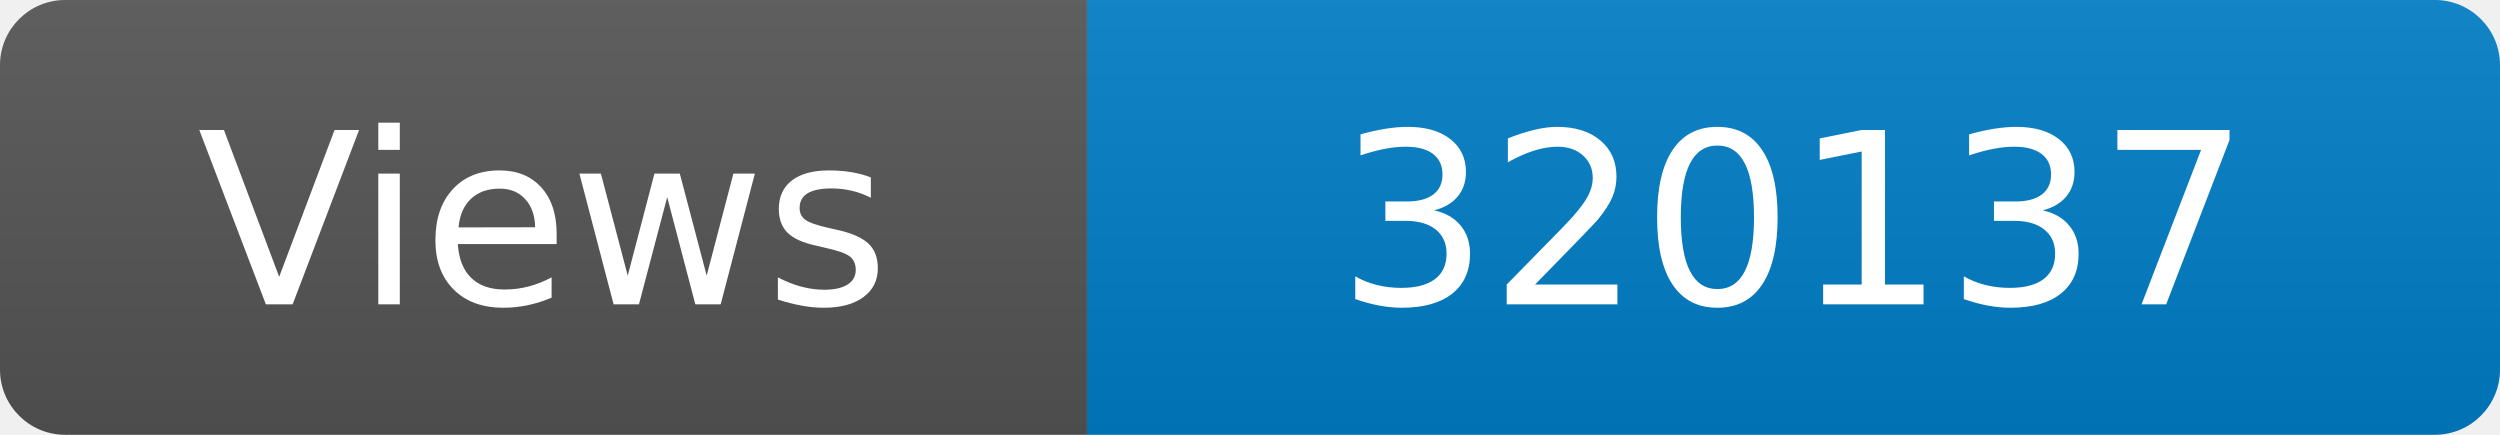
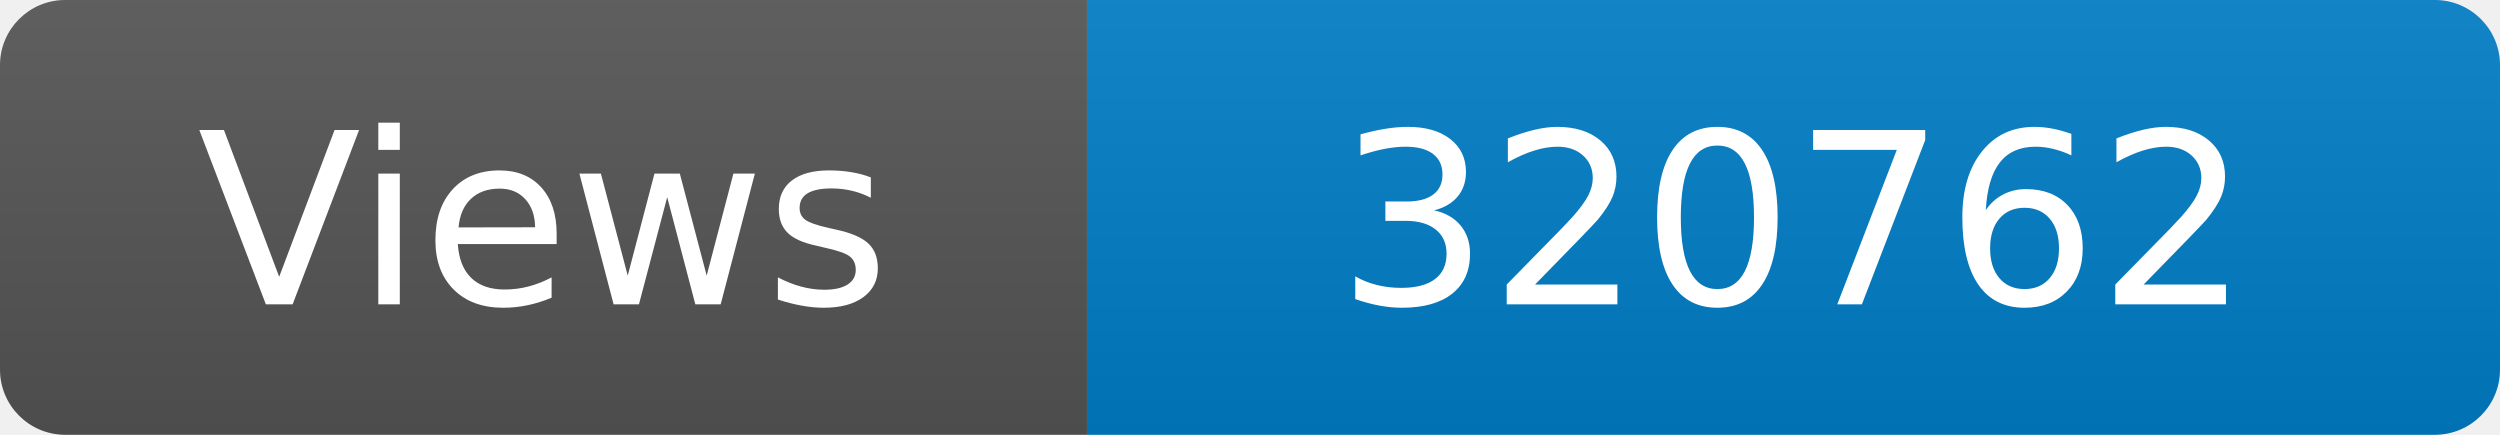
<svg xmlns="http://www.w3.org/2000/svg" width="115" height="20" role="img" aria-label="Maintained?: yes">
  <linearGradient id="s" x2="0" y2="100%">
    <stop offset="0" stop-color="#bbb" stop-opacity=".1" />
    <stop offset="1" stop-opacity=".1" />
  </linearGradient>
  <clipPath id="r">
    <rect width="115" height="20" rx="3" fill="#fff" />
  </clipPath>
  <g clip-path="url(#r)">
    <rect width="50" height="20" fill="#555" />
    <rect x="50" width="160" height="20" fill="#007ec6" />
    <rect width="115" height="20" fill="url(#s)" />
  </g>
  <g fill="#fff" text-anchor="middle" font-family="Verdana,Geneva,DejaVu Sans,sans-serif" font-size="110">
    <text x="250" y="140" transform="scale(.1)" fill="#fff">Views</text>
-     <text x="825" y="140" transform="scale(.1)" fill="#fff">320137</text>
+     <text x="825" y="140" transform="scale(.1)" fill="#fff">320762</text>
  </g>
</svg>
